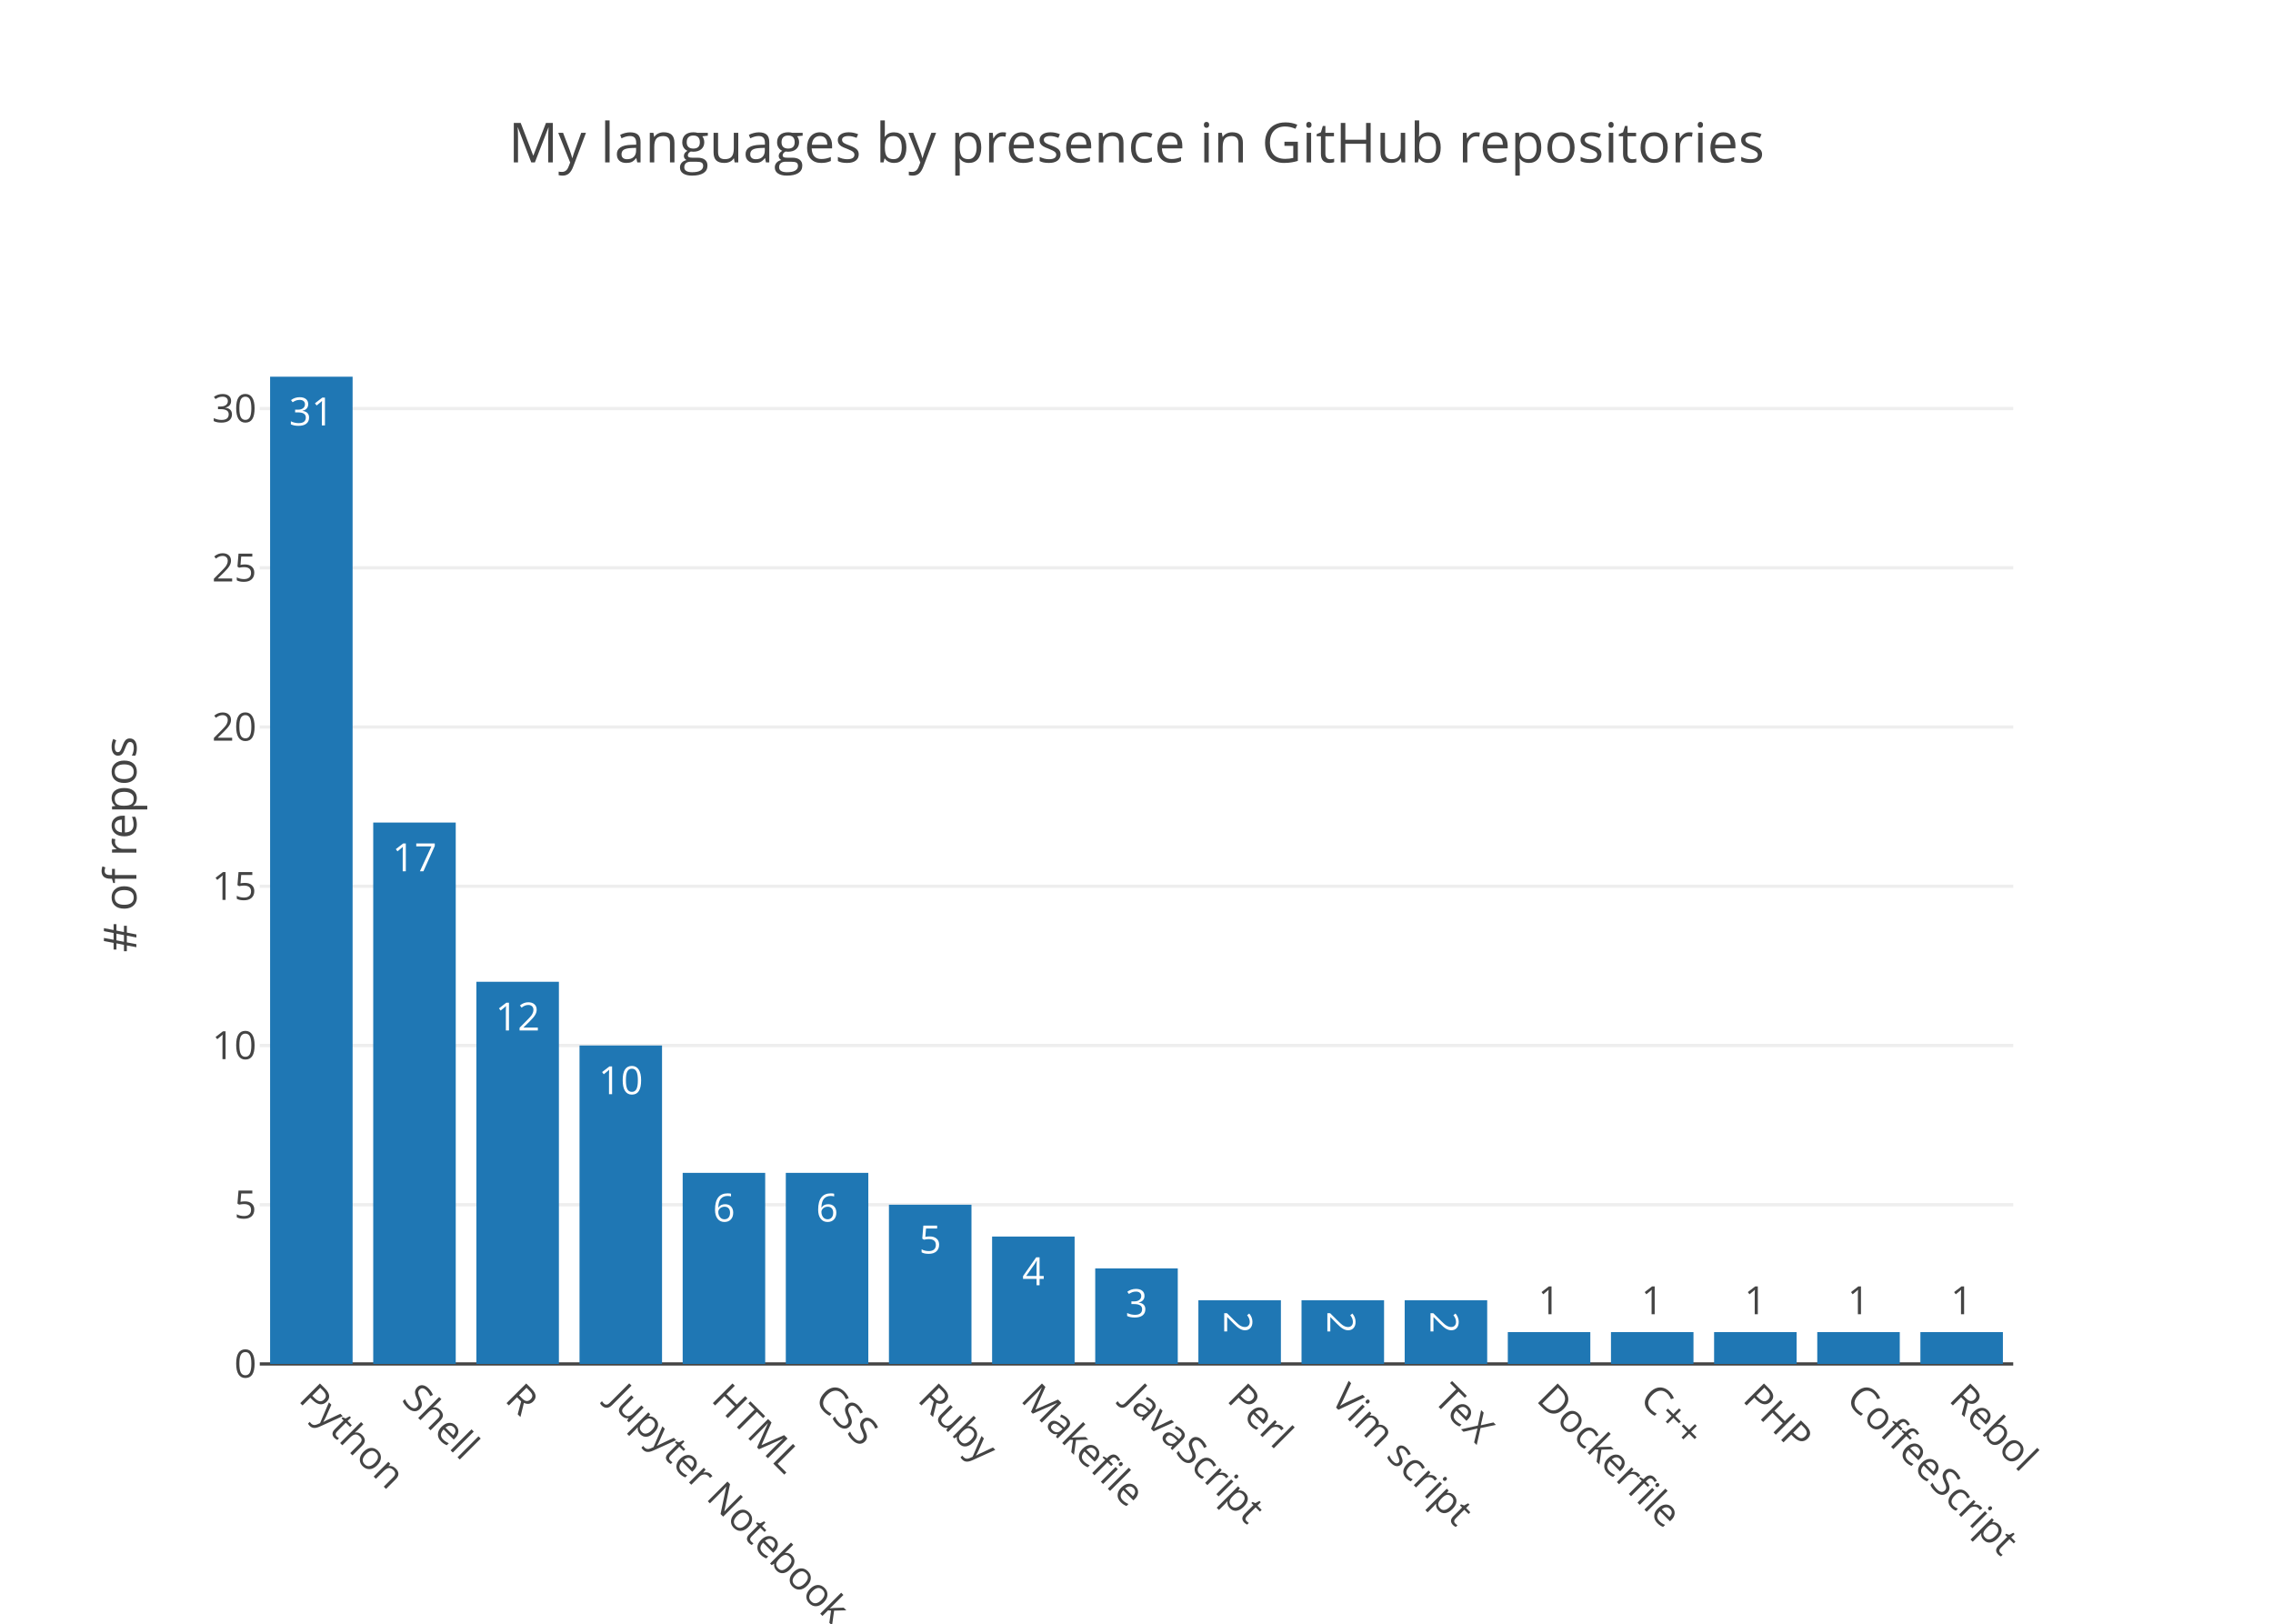
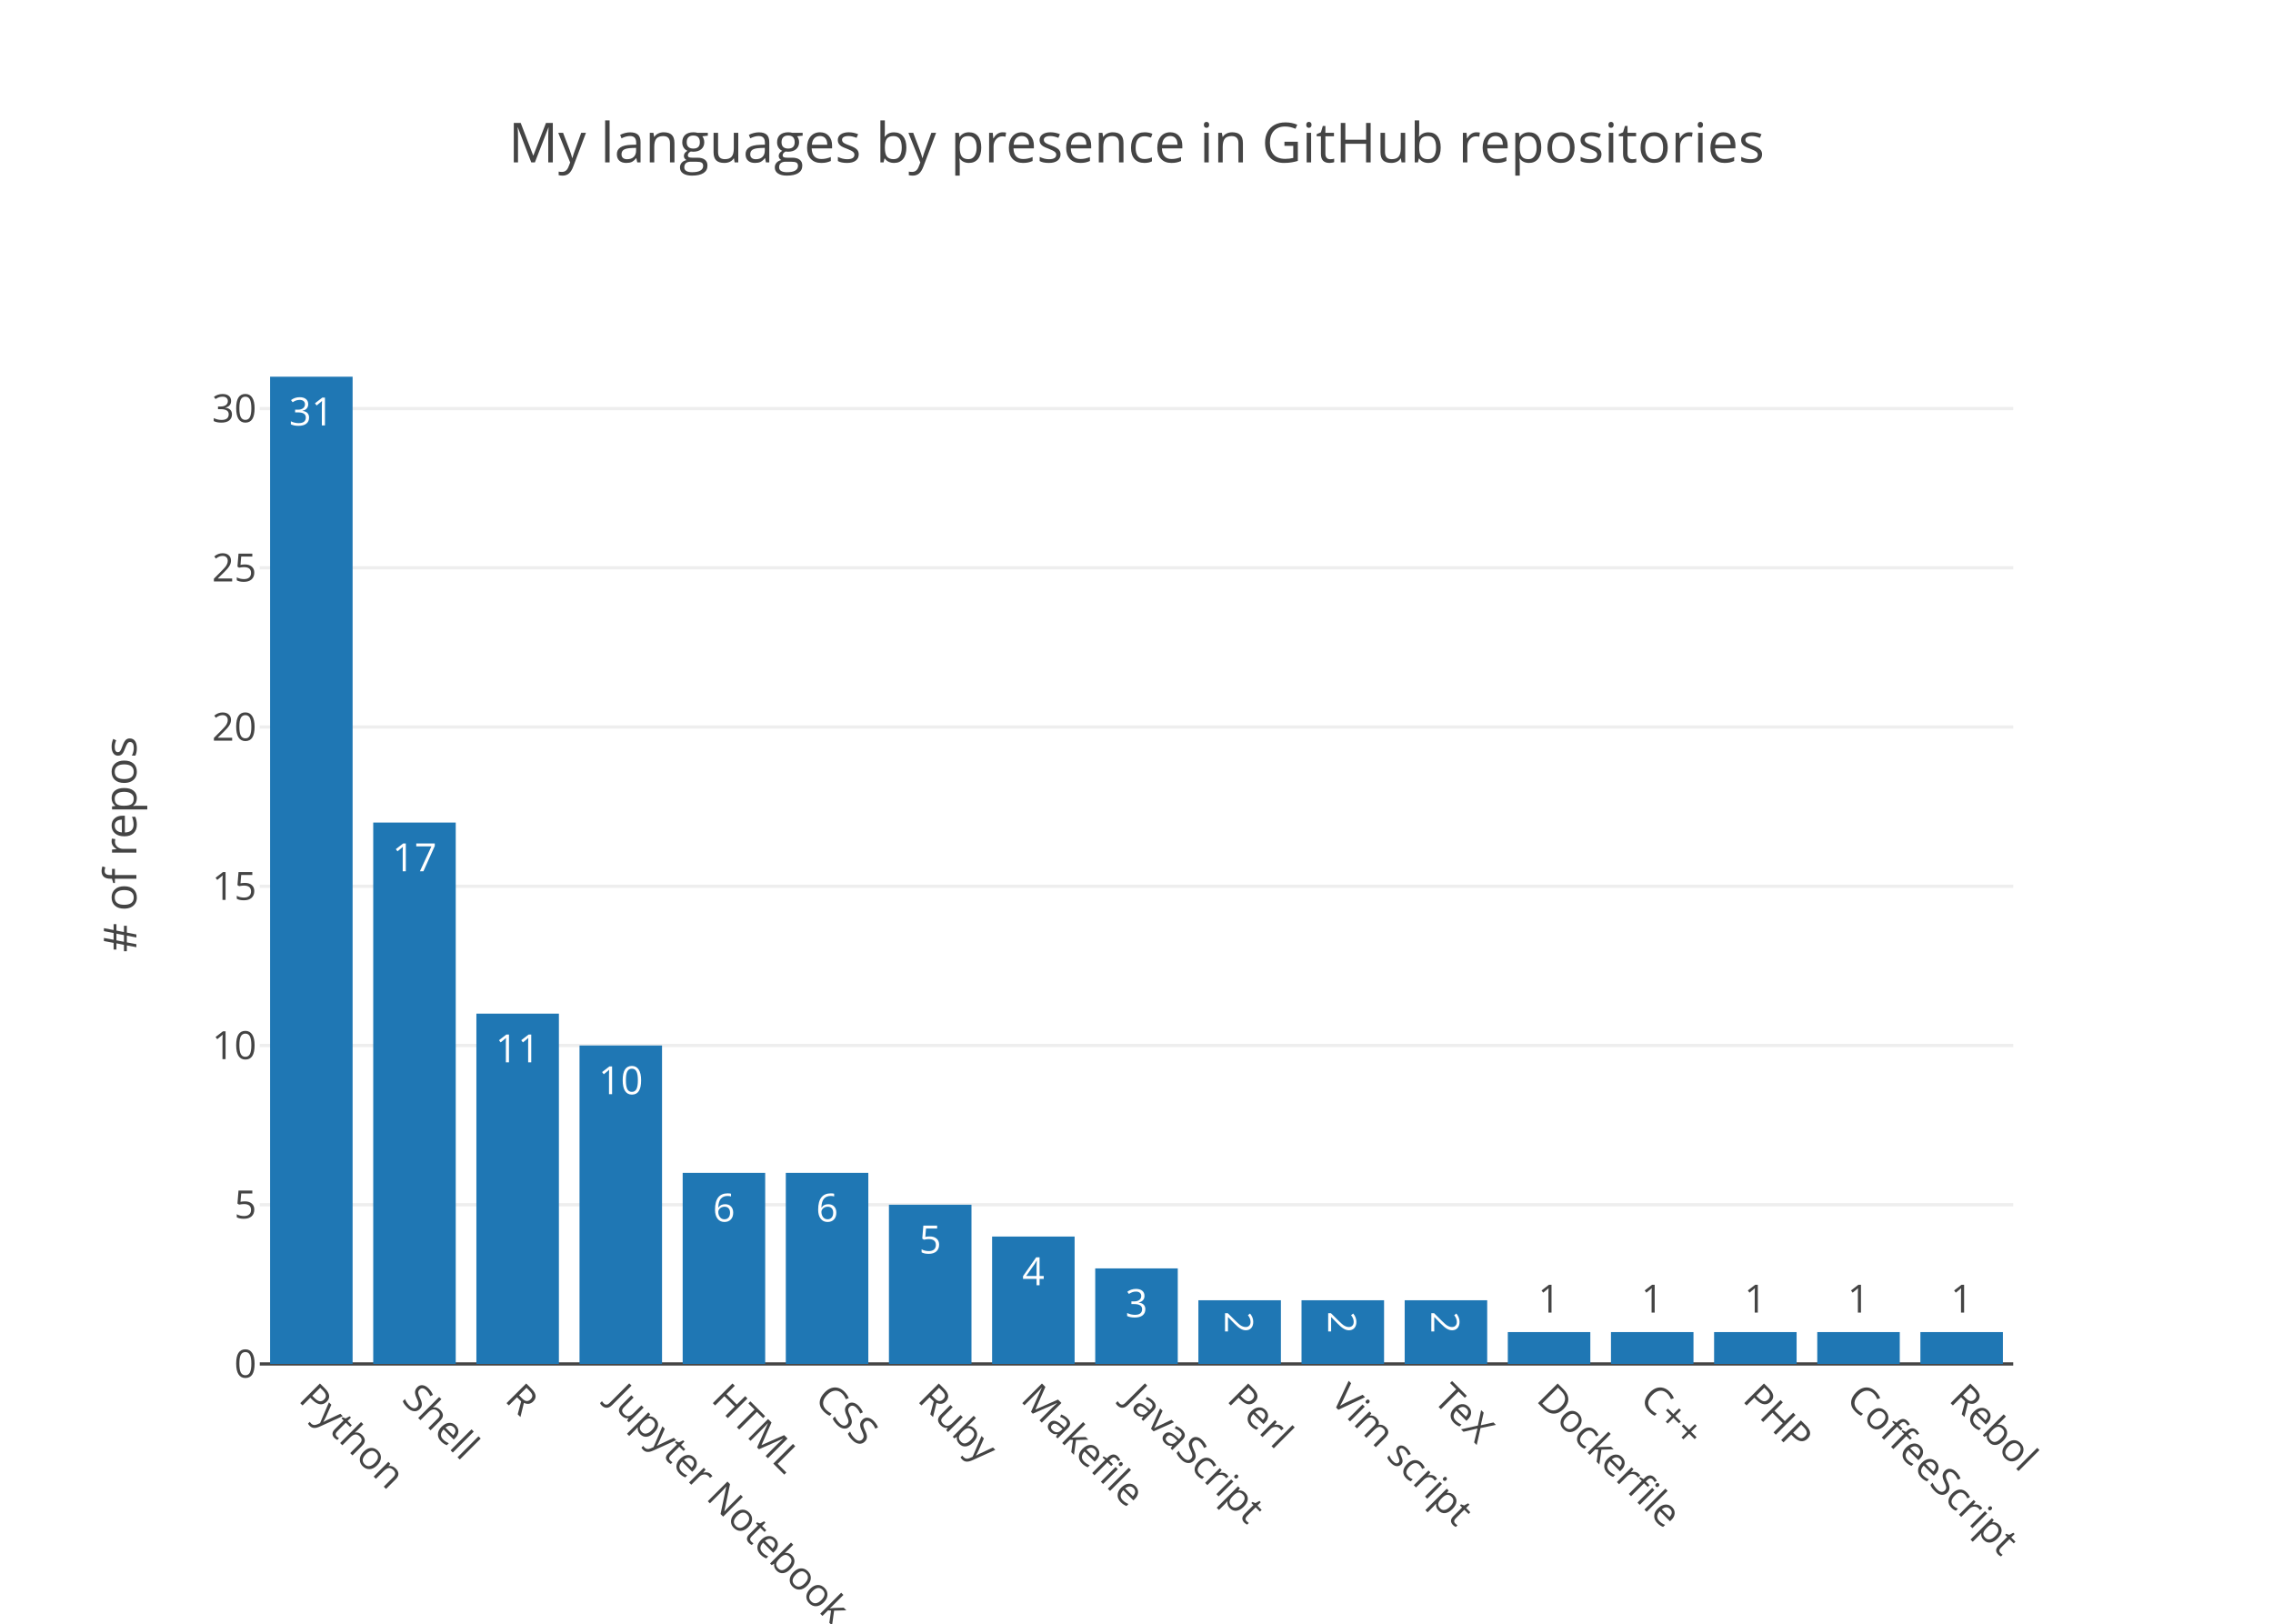
<svg xmlns="http://www.w3.org/2000/svg" class="main-svg" width="700" height="500" viewBox="0 0 700 500">
  <rect x="0" y="0" width="700" height="500" style="fill: rgb(255, 255, 255); fill-opacity: 1;" />
-   <defs id="defs-59694e">
+   <defs id="defs-88e3c2">
    <g class="clips">
-       <clipPath id="clip59694exyplot" class="plotclip">
+       <clipPath id="clip88e3c2xyplot" class="plotclip">
        <rect width="540" height="320" />
      </clipPath>
-       <clipPath class="axesclip" id="clip59694ex">
+       <clipPath class="axesclip" id="clip88e3c2x">
        <rect x="80" y="0" width="540" height="500" />
      </clipPath>
-       <clipPath class="axesclip" id="clip59694ey">
+       <clipPath class="axesclip" id="clip88e3c2y">
        <rect x="0" y="100" width="700" height="320" />
      </clipPath>
-       <clipPath class="axesclip" id="clip59694exy">
+       <clipPath class="axesclip" id="clip88e3c2xy">
        <rect x="80" y="100" width="540" height="320" />
      </clipPath>
    </g>
    <g class="gradients" />
  </defs>
  <g class="bglayer" />
  <g class="layer-below">
    <g class="imagelayer" />
    <g class="shapelayer" />
  </g>
  <g class="cartesianlayer">
    <g class="subplot xy">
      <g class="layer-subplot">
        <g class="shapelayer" />
        <g class="imagelayer" />
      </g>
      <g class="gridlayer">
        <g class="x" />
        <g class="y">
          <path class="ygrid crisp" transform="translate(0,370.97)" d="M80,0h540" style="stroke: rgb(238, 238, 238); stroke-opacity: 1; stroke-width: 1px;" />
          <path class="ygrid crisp" transform="translate(0,321.94)" d="M80,0h540" style="stroke: rgb(238, 238, 238); stroke-opacity: 1; stroke-width: 1px;" />
          <path class="ygrid crisp" transform="translate(0,272.9)" d="M80,0h540" style="stroke: rgb(238, 238, 238); stroke-opacity: 1; stroke-width: 1px;" />
          <path class="ygrid crisp" transform="translate(0,223.87)" d="M80,0h540" style="stroke: rgb(238, 238, 238); stroke-opacity: 1; stroke-width: 1px;" />
          <path class="ygrid crisp" transform="translate(0,174.84)" d="M80,0h540" style="stroke: rgb(238, 238, 238); stroke-opacity: 1; stroke-width: 1px;" />
          <path class="ygrid crisp" transform="translate(0,125.81)" d="M80,0h540" style="stroke: rgb(238, 238, 238); stroke-opacity: 1; stroke-width: 1px;" />
        </g>
      </g>
      <g class="zerolinelayer">
        <path class="yzl zl crisp" transform="translate(0,420)" d="M80,0h540" style="stroke: rgb(68, 68, 68); stroke-opacity: 1; stroke-width: 1px;" />
      </g>
      <path class="xlines-below" />
      <path class="ylines-below" />
      <g class="overlines-below" />
      <g class="xaxislayer-below" />
      <g class="yaxislayer-below" />
      <g class="overaxes-below" />
-       <g class="plot" transform="translate(80, 100)" clip-path="url('#clip59694exyplot')">
+       <g class="plot" transform="translate(80, 100)" clip-path="url('#clip88e3c2xyplot')">
        <g class="barlayer mlayer">
          <g class="trace bars" style="opacity: 1;">
            <g class="points">
              <g class="point">
                <path d="M3.18,320V16H28.59V320Z" style="vector-effect: non-scaling-stroke; opacity: 1; stroke-width: 0px; fill: rgb(31, 119, 180); fill-opacity: 1;" />
                <text class="bartext bartext-inside" transform="translate(15.885 31)" text-anchor="middle" data-notex="1" x="0" y="0" style="font-family: 'Open Sans', verdana, arial, sans-serif; font-size: 12px; fill: rgb(255, 255, 255); fill-opacity: 1; white-space: pre;">31</text>
              </g>
              <g class="point">
                <path d="M34.94,320V153.29H60.35V320Z" style="vector-effect: non-scaling-stroke; opacity: 1; stroke-width: 0px; fill: rgb(31, 119, 180); fill-opacity: 1;" />
                <text class="bartext bartext-inside" transform="translate(47.645 168.29)" text-anchor="middle" data-notex="1" x="0" y="0" style="font-family: 'Open Sans', verdana, arial, sans-serif; font-size: 12px; fill: rgb(255, 255, 255); fill-opacity: 1; white-space: pre;">17</text>
              </g>
              <g class="point">
-                 <path d="M66.71,320V202.32H92.12V320Z" style="vector-effect: non-scaling-stroke; opacity: 1; stroke-width: 0px; fill: rgb(31, 119, 180); fill-opacity: 1;" />
-                 <text class="bartext bartext-inside" transform="translate(79.415 217.32)" text-anchor="middle" data-notex="1" x="0" y="0" style="font-family: 'Open Sans', verdana, arial, sans-serif; font-size: 12px; fill: rgb(255, 255, 255); fill-opacity: 1; white-space: pre;">12</text>
+                 <path d="M66.71,320V212.13H92.12V320Z" style="vector-effect: non-scaling-stroke; opacity: 1; stroke-width: 0px; fill: rgb(31, 119, 180); fill-opacity: 1;" />
+                 <text class="bartext bartext-inside" transform="translate(79.415 227.13)" text-anchor="middle" data-notex="1" x="0" y="0" style="font-family: 'Open Sans', verdana, arial, sans-serif; font-size: 12px; fill: rgb(255, 255, 255); fill-opacity: 1; white-space: pre;">11</text>
              </g>
              <g class="point">
                <path d="M98.47,320V221.94H123.88V320Z" style="vector-effect: non-scaling-stroke; opacity: 1; stroke-width: 0px; fill: rgb(31, 119, 180); fill-opacity: 1;" />
                <text class="bartext bartext-inside" transform="translate(111.175 236.94)" text-anchor="middle" data-notex="1" x="0" y="0" style="font-family: 'Open Sans', verdana, arial, sans-serif; font-size: 12px; fill: rgb(255, 255, 255); fill-opacity: 1; white-space: pre;">10</text>
              </g>
              <g class="point">
                <path d="M130.24,320V261.16H155.65V320Z" style="vector-effect: non-scaling-stroke; opacity: 1; stroke-width: 0px; fill: rgb(31, 119, 180); fill-opacity: 1;" />
                <text class="bartext bartext-inside" transform="translate(142.945 276.16)" text-anchor="middle" data-notex="1" x="0" y="0" style="font-family: 'Open Sans', verdana, arial, sans-serif; font-size: 12px; fill: rgb(255, 255, 255); fill-opacity: 1; white-space: pre;">6</text>
              </g>
              <g class="point">
                <path d="M162,320V261.16H187.41V320Z" style="vector-effect: non-scaling-stroke; opacity: 1; stroke-width: 0px; fill: rgb(31, 119, 180); fill-opacity: 1;" />
                <text class="bartext bartext-inside" transform="translate(174.705 276.16)" text-anchor="middle" data-notex="1" x="0" y="0" style="font-family: 'Open Sans', verdana, arial, sans-serif; font-size: 12px; fill: rgb(255, 255, 255); fill-opacity: 1; white-space: pre;">6</text>
              </g>
              <g class="point">
                <path d="M193.76,320V270.97H219.18V320Z" style="vector-effect: non-scaling-stroke; opacity: 1; stroke-width: 0px; fill: rgb(31, 119, 180); fill-opacity: 1;" />
                <text class="bartext bartext-inside" transform="translate(206.47 285.97)" text-anchor="middle" data-notex="1" x="0" y="0" style="font-family: 'Open Sans', verdana, arial, sans-serif; font-size: 12px; fill: rgb(255, 255, 255); fill-opacity: 1; white-space: pre;">5</text>
              </g>
              <g class="point">
                <path d="M225.53,320V280.77H250.94V320Z" style="vector-effect: non-scaling-stroke; opacity: 1; stroke-width: 0px; fill: rgb(31, 119, 180); fill-opacity: 1;" />
                <text class="bartext bartext-inside" transform="translate(238.235 295.77)" text-anchor="middle" data-notex="1" x="0" y="0" style="font-family: 'Open Sans', verdana, arial, sans-serif; font-size: 12px; fill: rgb(255, 255, 255); fill-opacity: 1; white-space: pre;">4</text>
              </g>
              <g class="point">
                <path d="M257.29,320V290.58H282.71V320Z" style="vector-effect: non-scaling-stroke; opacity: 1; stroke-width: 0px; fill: rgb(31, 119, 180); fill-opacity: 1;" />
                <text class="bartext bartext-inside" transform="translate(270 305.58)" text-anchor="middle" data-notex="1" x="0" y="0" style="font-family: 'Open Sans', verdana, arial, sans-serif; font-size: 12px; fill: rgb(255, 255, 255); fill-opacity: 1; white-space: pre;">3</text>
              </g>
              <g class="point">
                <path d="M289.06,320V300.39H314.47V320Z" style="vector-effect: non-scaling-stroke; opacity: 1; stroke-width: 0px; fill: rgb(31, 119, 180); fill-opacity: 1;" />
-                 <text class="bartext bartext-inside" transform="translate(301.765 311.9525)rotate(90 0 -4.75) " text-anchor="middle" data-notex="1" x="0" y="0" style="font-family: 'Open Sans', verdana, arial, sans-serif; font-size: 12px; fill: rgb(255, 255, 255); fill-opacity: 1; white-space: pre;">2</text>
+                 <text class="bartext bartext-inside" transform="translate(301.765 311.7025)rotate(90 0 -4.5) " text-anchor="middle" data-notex="1" x="0" y="0" style="font-family: 'Open Sans', verdana, arial, sans-serif; font-size: 12px; fill: rgb(255, 255, 255); fill-opacity: 1; white-space: pre;">2</text>
              </g>
              <g class="point">
                <path d="M320.82,320V300.39H346.24V320Z" style="vector-effect: non-scaling-stroke; opacity: 1; stroke-width: 0px; fill: rgb(31, 119, 180); fill-opacity: 1;" />
-                 <text class="bartext bartext-inside" transform="translate(333.53 311.9525)rotate(90 0 -4.75) " text-anchor="middle" data-notex="1" x="0" y="0" style="font-family: 'Open Sans', verdana, arial, sans-serif; font-size: 12px; fill: rgb(255, 255, 255); fill-opacity: 1; white-space: pre;">2</text>
+                 <text class="bartext bartext-inside" transform="translate(333.53 311.7025)rotate(90 0 -4.5) " text-anchor="middle" data-notex="1" x="0" y="0" style="font-family: 'Open Sans', verdana, arial, sans-serif; font-size: 12px; fill: rgb(255, 255, 255); fill-opacity: 1; white-space: pre;">2</text>
              </g>
              <g class="point">
                <path d="M352.59,320V300.39H378V320Z" style="vector-effect: non-scaling-stroke; opacity: 1; stroke-width: 0px; fill: rgb(31, 119, 180); fill-opacity: 1;" />
-                 <text class="bartext bartext-inside" transform="translate(365.295 311.9525)rotate(90 0 -4.75) " text-anchor="middle" data-notex="1" x="0" y="0" style="font-family: 'Open Sans', verdana, arial, sans-serif; font-size: 12px; fill: rgb(255, 255, 255); fill-opacity: 1; white-space: pre;">2</text>
+                 <text class="bartext bartext-inside" transform="translate(365.295 311.7025)rotate(90 0 -4.5) " text-anchor="middle" data-notex="1" x="0" y="0" style="font-family: 'Open Sans', verdana, arial, sans-serif; font-size: 12px; fill: rgb(255, 255, 255); fill-opacity: 1; white-space: pre;">2</text>
              </g>
              <g class="point">
                <path d="M384.35,320V310.19H409.76V320Z" style="vector-effect: non-scaling-stroke; opacity: 1; stroke-width: 0px; fill: rgb(31, 119, 180); fill-opacity: 1;" />
-                 <text class="bartext bartext-outside" transform="translate(397.055 304.69)" text-anchor="middle" data-notex="1" x="0" y="0" style="font-family: 'Open Sans', verdana, arial, sans-serif; font-size: 12px; fill: rgb(68, 68, 68); fill-opacity: 1; white-space: pre;">1</text>
+                 <text class="bartext bartext-outside" transform="translate(397.055 304.19)" text-anchor="middle" data-notex="1" x="0" y="0" style="font-family: 'Open Sans', verdana, arial, sans-serif; font-size: 12px; fill: rgb(68, 68, 68); fill-opacity: 1; white-space: pre;">1</text>
              </g>
              <g class="point">
                <path d="M416.12,320V310.19H441.53V320Z" style="vector-effect: non-scaling-stroke; opacity: 1; stroke-width: 0px; fill: rgb(31, 119, 180); fill-opacity: 1;" />
-                 <text class="bartext bartext-outside" transform="translate(428.825 304.69)" text-anchor="middle" data-notex="1" x="0" y="0" style="font-family: 'Open Sans', verdana, arial, sans-serif; font-size: 12px; fill: rgb(68, 68, 68); fill-opacity: 1; white-space: pre;">1</text>
+                 <text class="bartext bartext-outside" transform="translate(428.825 304.19)" text-anchor="middle" data-notex="1" x="0" y="0" style="font-family: 'Open Sans', verdana, arial, sans-serif; font-size: 12px; fill: rgb(68, 68, 68); fill-opacity: 1; white-space: pre;">1</text>
              </g>
              <g class="point">
                <path d="M447.88,320V310.19H473.29V320Z" style="vector-effect: non-scaling-stroke; opacity: 1; stroke-width: 0px; fill: rgb(31, 119, 180); fill-opacity: 1;" />
-                 <text class="bartext bartext-outside" transform="translate(460.585 304.69)" text-anchor="middle" data-notex="1" x="0" y="0" style="font-family: 'Open Sans', verdana, arial, sans-serif; font-size: 12px; fill: rgb(68, 68, 68); fill-opacity: 1; white-space: pre;">1</text>
+                 <text class="bartext bartext-outside" transform="translate(460.585 304.19)" text-anchor="middle" data-notex="1" x="0" y="0" style="font-family: 'Open Sans', verdana, arial, sans-serif; font-size: 12px; fill: rgb(68, 68, 68); fill-opacity: 1; white-space: pre;">1</text>
              </g>
              <g class="point">
                <path d="M479.65,320V310.19H505.06V320Z" style="vector-effect: non-scaling-stroke; opacity: 1; stroke-width: 0px; fill: rgb(31, 119, 180); fill-opacity: 1;" />
-                 <text class="bartext bartext-outside" transform="translate(492.355 304.69)" text-anchor="middle" data-notex="1" x="0" y="0" style="font-family: 'Open Sans', verdana, arial, sans-serif; font-size: 12px; fill: rgb(68, 68, 68); fill-opacity: 1; white-space: pre;">1</text>
+                 <text class="bartext bartext-outside" transform="translate(492.355 304.19)" text-anchor="middle" data-notex="1" x="0" y="0" style="font-family: 'Open Sans', verdana, arial, sans-serif; font-size: 12px; fill: rgb(68, 68, 68); fill-opacity: 1; white-space: pre;">1</text>
              </g>
              <g class="point">
                <path d="M511.41,320V310.19H536.82V320Z" style="vector-effect: non-scaling-stroke; opacity: 1; stroke-width: 0px; fill: rgb(31, 119, 180); fill-opacity: 1;" />
-                 <text class="bartext bartext-outside" transform="translate(524.115 304.69)" text-anchor="middle" data-notex="1" x="0" y="0" style="font-family: 'Open Sans', verdana, arial, sans-serif; font-size: 12px; fill: rgb(68, 68, 68); fill-opacity: 1; white-space: pre;">1</text>
+                 <text class="bartext bartext-outside" transform="translate(524.115 304.19)" text-anchor="middle" data-notex="1" x="0" y="0" style="font-family: 'Open Sans', verdana, arial, sans-serif; font-size: 12px; fill: rgb(68, 68, 68); fill-opacity: 1; white-space: pre;">1</text>
              </g>
            </g>
          </g>
        </g>
      </g>
      <g class="overplot" />
      <path class="xlines-above crisp" d="M0,0" style="fill: none;" />
      <path class="ylines-above crisp" d="M0,0" style="fill: none;" />
      <g class="overlines-above" />
      <g class="xaxislayer-above">
        <g class="xtick">
          <text text-anchor="start" x="0" y="433" transform="translate(95.88,0) rotate(45,0,427)" style="font-family: 'Open Sans', verdana, arial, sans-serif; font-size: 12px; fill: rgb(68, 68, 68); fill-opacity: 1; white-space: pre;">Python</text>
        </g>
        <g class="xtick">
          <text text-anchor="start" x="0" y="433" transform="translate(127.65,0) rotate(45,0,427)" style="font-family: 'Open Sans', verdana, arial, sans-serif; font-size: 12px; fill: rgb(68, 68, 68); fill-opacity: 1; white-space: pre;">Shell</text>
        </g>
        <g class="xtick">
          <text text-anchor="start" x="0" y="433" transform="translate(159.41,0) rotate(45,0,427)" style="font-family: 'Open Sans', verdana, arial, sans-serif; font-size: 12px; fill: rgb(68, 68, 68); fill-opacity: 1; white-space: pre;">R</text>
        </g>
        <g class="xtick">
          <text text-anchor="start" x="0" y="433" transform="translate(191.18,0) rotate(45,0,427)" style="font-family: 'Open Sans', verdana, arial, sans-serif; font-size: 12px; fill: rgb(68, 68, 68); fill-opacity: 1; white-space: pre;">Jupyter Notebook</text>
        </g>
        <g class="xtick">
          <text text-anchor="start" x="0" y="433" transform="translate(222.94,0) rotate(45,0,427)" style="font-family: 'Open Sans', verdana, arial, sans-serif; font-size: 12px; fill: rgb(68, 68, 68); fill-opacity: 1; white-space: pre;">HTML</text>
        </g>
        <g class="xtick">
          <text text-anchor="start" x="0" y="433" transform="translate(254.71,0) rotate(45,0,427)" style="font-family: 'Open Sans', verdana, arial, sans-serif; font-size: 12px; fill: rgb(68, 68, 68); fill-opacity: 1; white-space: pre;">CSS</text>
        </g>
        <g class="xtick">
          <text text-anchor="start" x="0" y="433" transform="translate(286.47,0) rotate(45,0,427)" style="font-family: 'Open Sans', verdana, arial, sans-serif; font-size: 12px; fill: rgb(68, 68, 68); fill-opacity: 1; white-space: pre;">Ruby</text>
        </g>
        <g class="xtick">
          <text text-anchor="start" x="0" y="433" transform="translate(318.24,0) rotate(45,0,427)" style="font-family: 'Open Sans', verdana, arial, sans-serif; font-size: 12px; fill: rgb(68, 68, 68); fill-opacity: 1; white-space: pre;">Makefile</text>
        </g>
        <g class="xtick">
          <text text-anchor="start" x="0" y="433" transform="translate(350,0) rotate(45,0,427)" style="font-family: 'Open Sans', verdana, arial, sans-serif; font-size: 12px; fill: rgb(68, 68, 68); fill-opacity: 1; white-space: pre;">JavaScript</text>
        </g>
        <g class="xtick">
          <text text-anchor="start" x="0" y="433" transform="translate(381.76,0) rotate(45,0,427)" style="font-family: 'Open Sans', verdana, arial, sans-serif; font-size: 12px; fill: rgb(68, 68, 68); fill-opacity: 1; white-space: pre;">Perl</text>
        </g>
        <g class="xtick">
          <text text-anchor="start" x="0" y="433" transform="translate(413.53,0) rotate(45,0,427)" style="font-family: 'Open Sans', verdana, arial, sans-serif; font-size: 12px; fill: rgb(68, 68, 68); fill-opacity: 1; white-space: pre;">Vim script</text>
        </g>
        <g class="xtick">
          <text text-anchor="start" x="0" y="433" transform="translate(445.29,0) rotate(45,0,427)" style="font-family: 'Open Sans', verdana, arial, sans-serif; font-size: 12px; fill: rgb(68, 68, 68); fill-opacity: 1; white-space: pre;">TeX</text>
        </g>
        <g class="xtick">
          <text text-anchor="start" x="0" y="433" transform="translate(477.06,0) rotate(45,0,427)" style="font-family: 'Open Sans', verdana, arial, sans-serif; font-size: 12px; fill: rgb(68, 68, 68); fill-opacity: 1; white-space: pre;">Dockerfile</text>
        </g>
        <g class="xtick">
          <text text-anchor="start" x="0" y="433" transform="translate(508.82,0) rotate(45,0,427)" style="font-family: 'Open Sans', verdana, arial, sans-serif; font-size: 12px; fill: rgb(68, 68, 68); fill-opacity: 1; white-space: pre;">C++</text>
        </g>
        <g class="xtick">
          <text text-anchor="start" x="0" y="433" transform="translate(540.59,0) rotate(45,0,427)" style="font-family: 'Open Sans', verdana, arial, sans-serif; font-size: 12px; fill: rgb(68, 68, 68); fill-opacity: 1; white-space: pre;">PHP</text>
        </g>
        <g class="xtick">
          <text text-anchor="start" x="0" y="433" transform="translate(572.35,0) rotate(45,0,427)" style="font-family: 'Open Sans', verdana, arial, sans-serif; font-size: 12px; fill: rgb(68, 68, 68); fill-opacity: 1; white-space: pre;">CoffeeScript</text>
        </g>
        <g class="xtick">
          <text text-anchor="start" x="0" y="433" transform="translate(604.12,0) rotate(45,0,427)" style="font-family: 'Open Sans', verdana, arial, sans-serif; font-size: 12px; fill: rgb(68, 68, 68); fill-opacity: 1; white-space: pre;">Rebol</text>
        </g>
      </g>
      <g class="yaxislayer-above">
        <g class="ytick">
          <text text-anchor="end" x="79" y="4.2" transform="translate(0,420)" style="font-family: 'Open Sans', verdana, arial, sans-serif; font-size: 12px; fill: rgb(68, 68, 68); fill-opacity: 1; white-space: pre;">0</text>
        </g>
        <g class="ytick">
          <text text-anchor="end" x="79" y="4.2" transform="translate(0,370.97)" style="font-family: 'Open Sans', verdana, arial, sans-serif; font-size: 12px; fill: rgb(68, 68, 68); fill-opacity: 1; white-space: pre;">5</text>
        </g>
        <g class="ytick">
          <text text-anchor="end" x="79" y="4.2" transform="translate(0,321.94)" style="font-family: 'Open Sans', verdana, arial, sans-serif; font-size: 12px; fill: rgb(68, 68, 68); fill-opacity: 1; white-space: pre;">10</text>
        </g>
        <g class="ytick">
          <text text-anchor="end" x="79" y="4.2" transform="translate(0,272.9)" style="font-family: 'Open Sans', verdana, arial, sans-serif; font-size: 12px; fill: rgb(68, 68, 68); fill-opacity: 1; white-space: pre;">15</text>
        </g>
        <g class="ytick">
          <text text-anchor="end" x="79" y="4.2" transform="translate(0,223.87)" style="font-family: 'Open Sans', verdana, arial, sans-serif; font-size: 12px; fill: rgb(68, 68, 68); fill-opacity: 1; white-space: pre;">20</text>
        </g>
        <g class="ytick">
          <text text-anchor="end" x="79" y="4.2" transform="translate(0,174.84)" style="font-family: 'Open Sans', verdana, arial, sans-serif; font-size: 12px; fill: rgb(68, 68, 68); fill-opacity: 1; white-space: pre;">25</text>
        </g>
        <g class="ytick">
          <text text-anchor="end" x="79" y="4.2" transform="translate(0,125.81)" style="font-family: 'Open Sans', verdana, arial, sans-serif; font-size: 12px; fill: rgb(68, 68, 68); fill-opacity: 1; white-space: pre;">30</text>
        </g>
      </g>
      <g class="overaxes-above" />
    </g>
  </g>
  <g class="polarlayer" />
  <g class="ternarylayer" />
  <g class="geolayer" />
  <g class="pielayer" />
  <g class="sunburstlayer" />
  <g class="glimages" />
-   <defs id="topdefs-59694e">
+   <defs id="topdefs-88e3c2">
    <g class="clips" />
  </defs>
  <g class="layer-above">
    <g class="imagelayer" />
    <g class="shapelayer" />
  </g>
  <g class="infolayer">
    <g class="g-gtitle">
      <text class="gtitle" x="350" y="50" text-anchor="middle" dy="0em" style="font-family: 'Open Sans', verdana, arial, sans-serif; font-size: 17px; fill: rgb(68, 68, 68); opacity: 1; font-weight: normal; white-space: pre;">My languages by presence in GitHub repositories</text>
    </g>
    <g class="g-xtitle" />
    <g class="g-ytitle">
      <text class="ytitle" transform="rotate(-90,42,260)" x="42" y="260" text-anchor="middle" style="font-family: 'Open Sans', verdana, arial, sans-serif; font-size: 14px; fill: rgb(68, 68, 68); opacity: 1; font-weight: normal; white-space: pre;"># of repos</text>
    </g>
  </g>
</svg>
